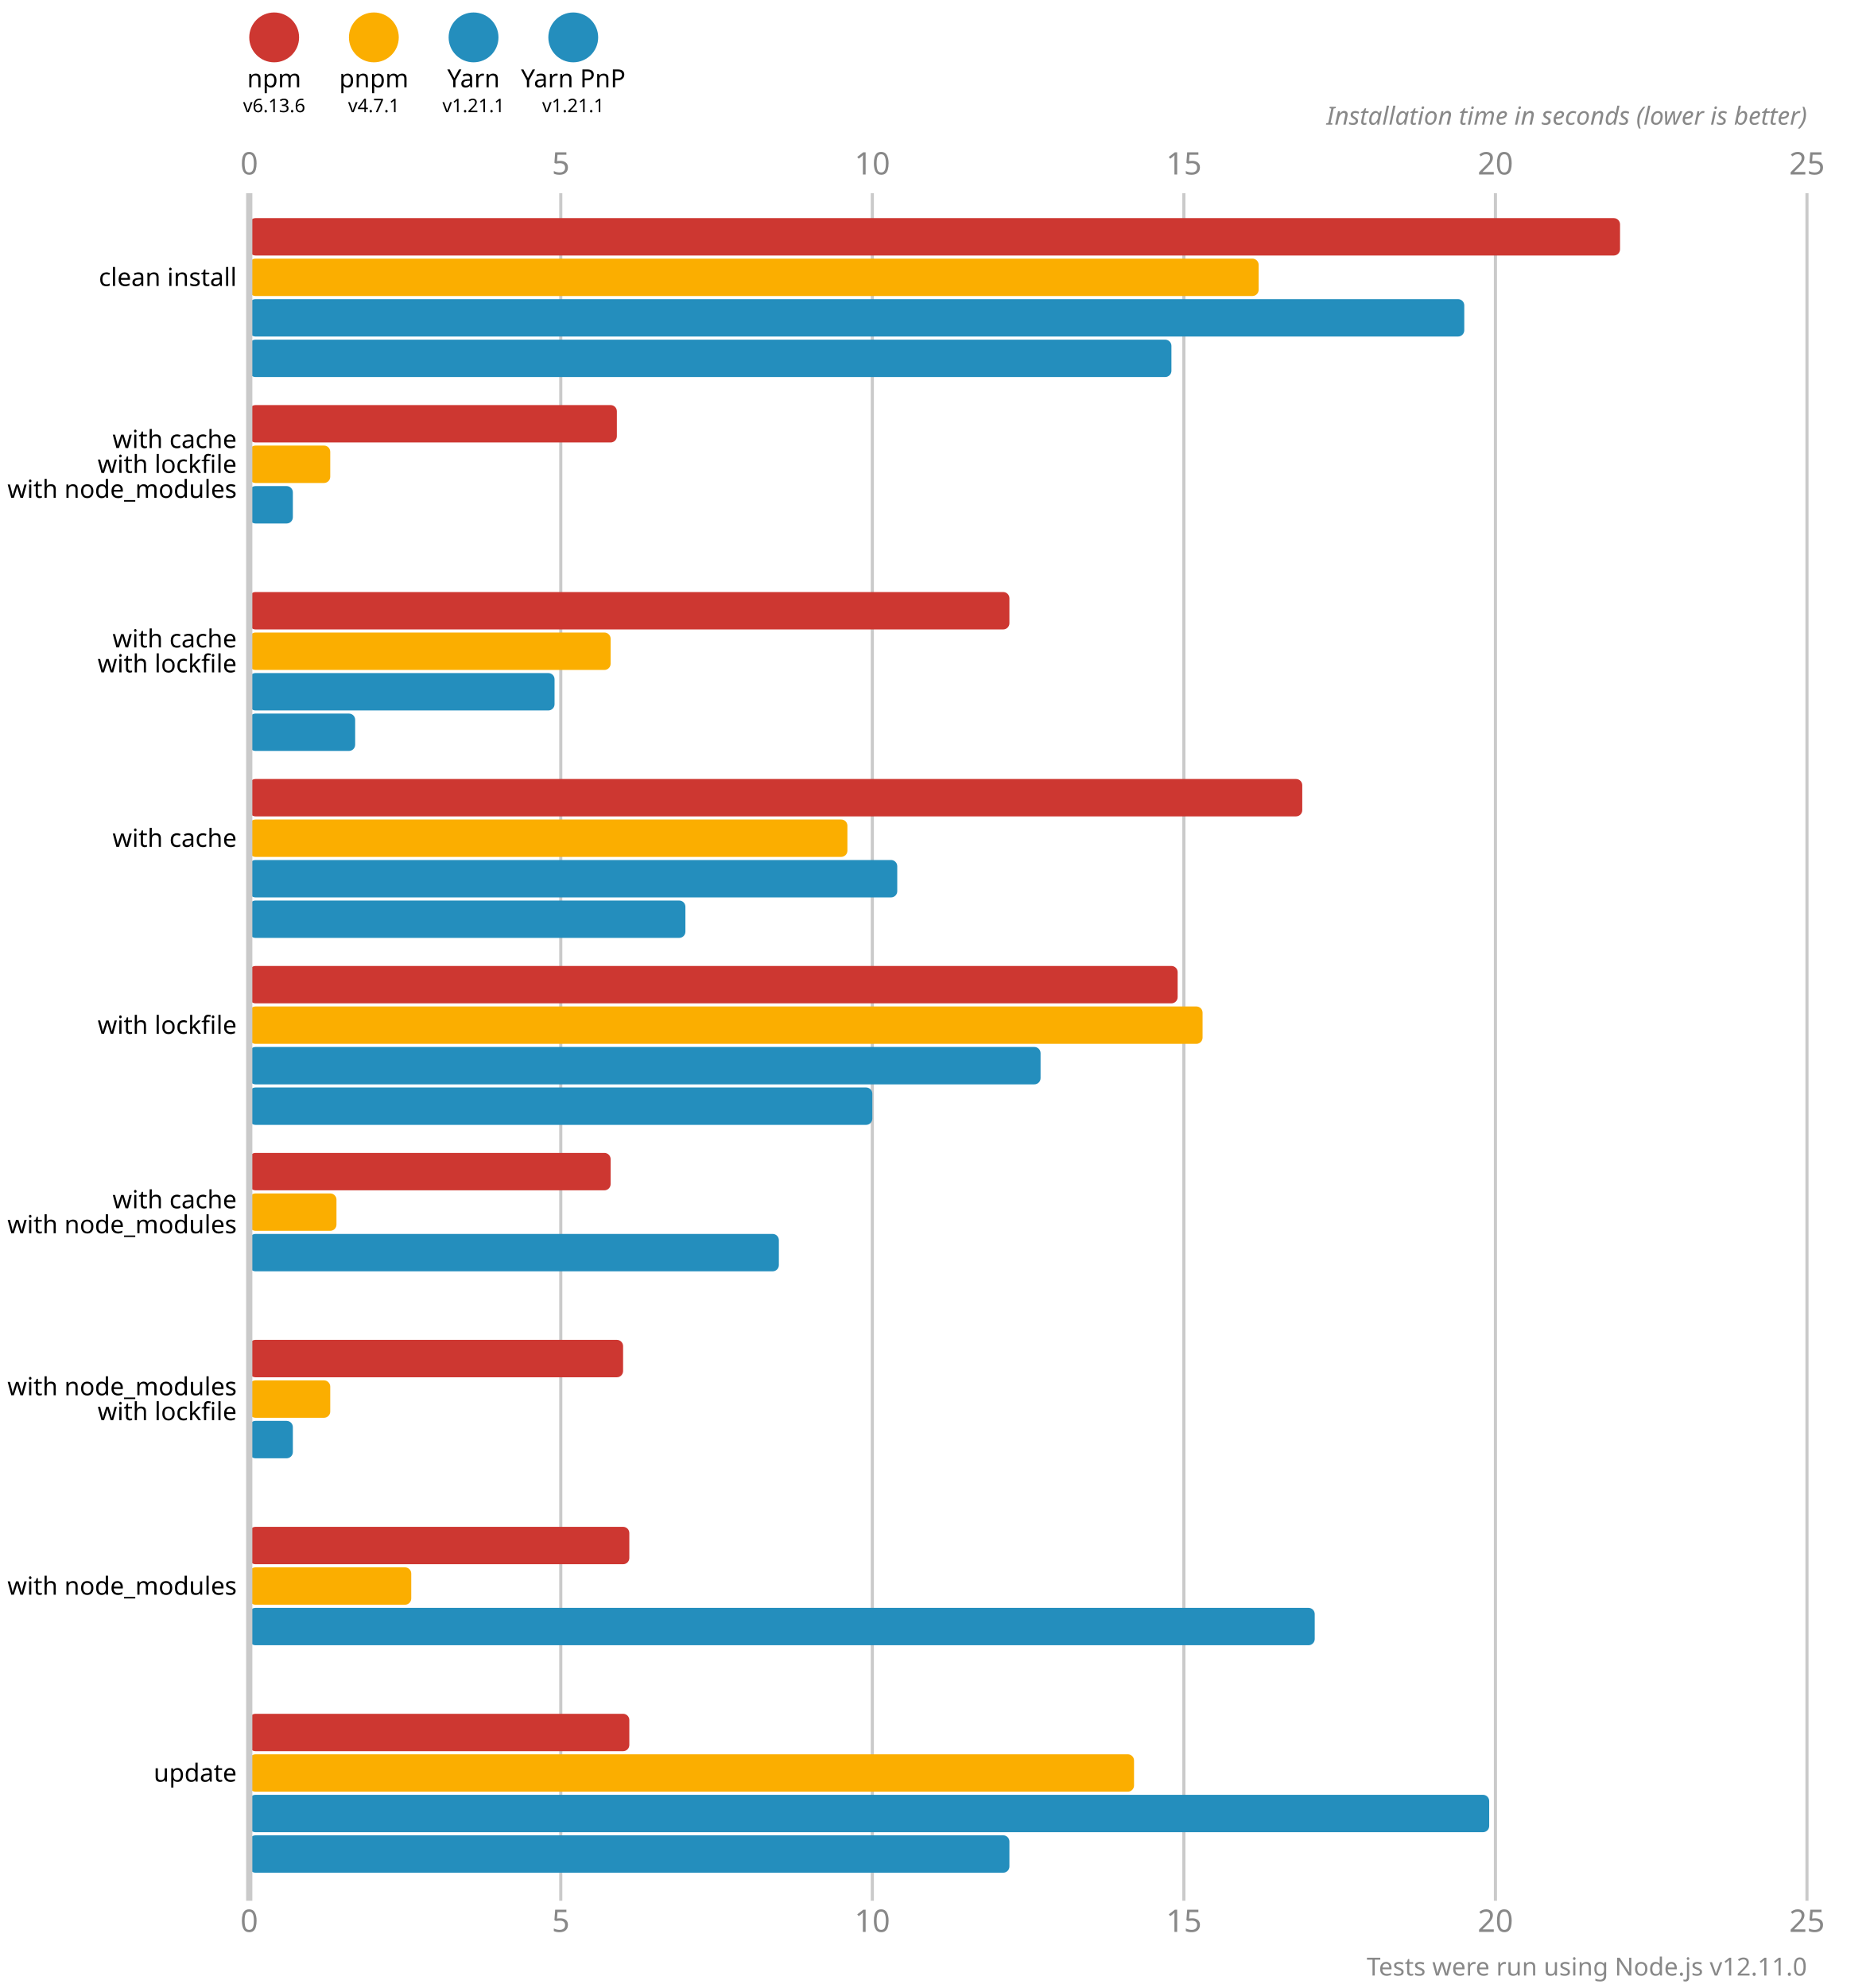
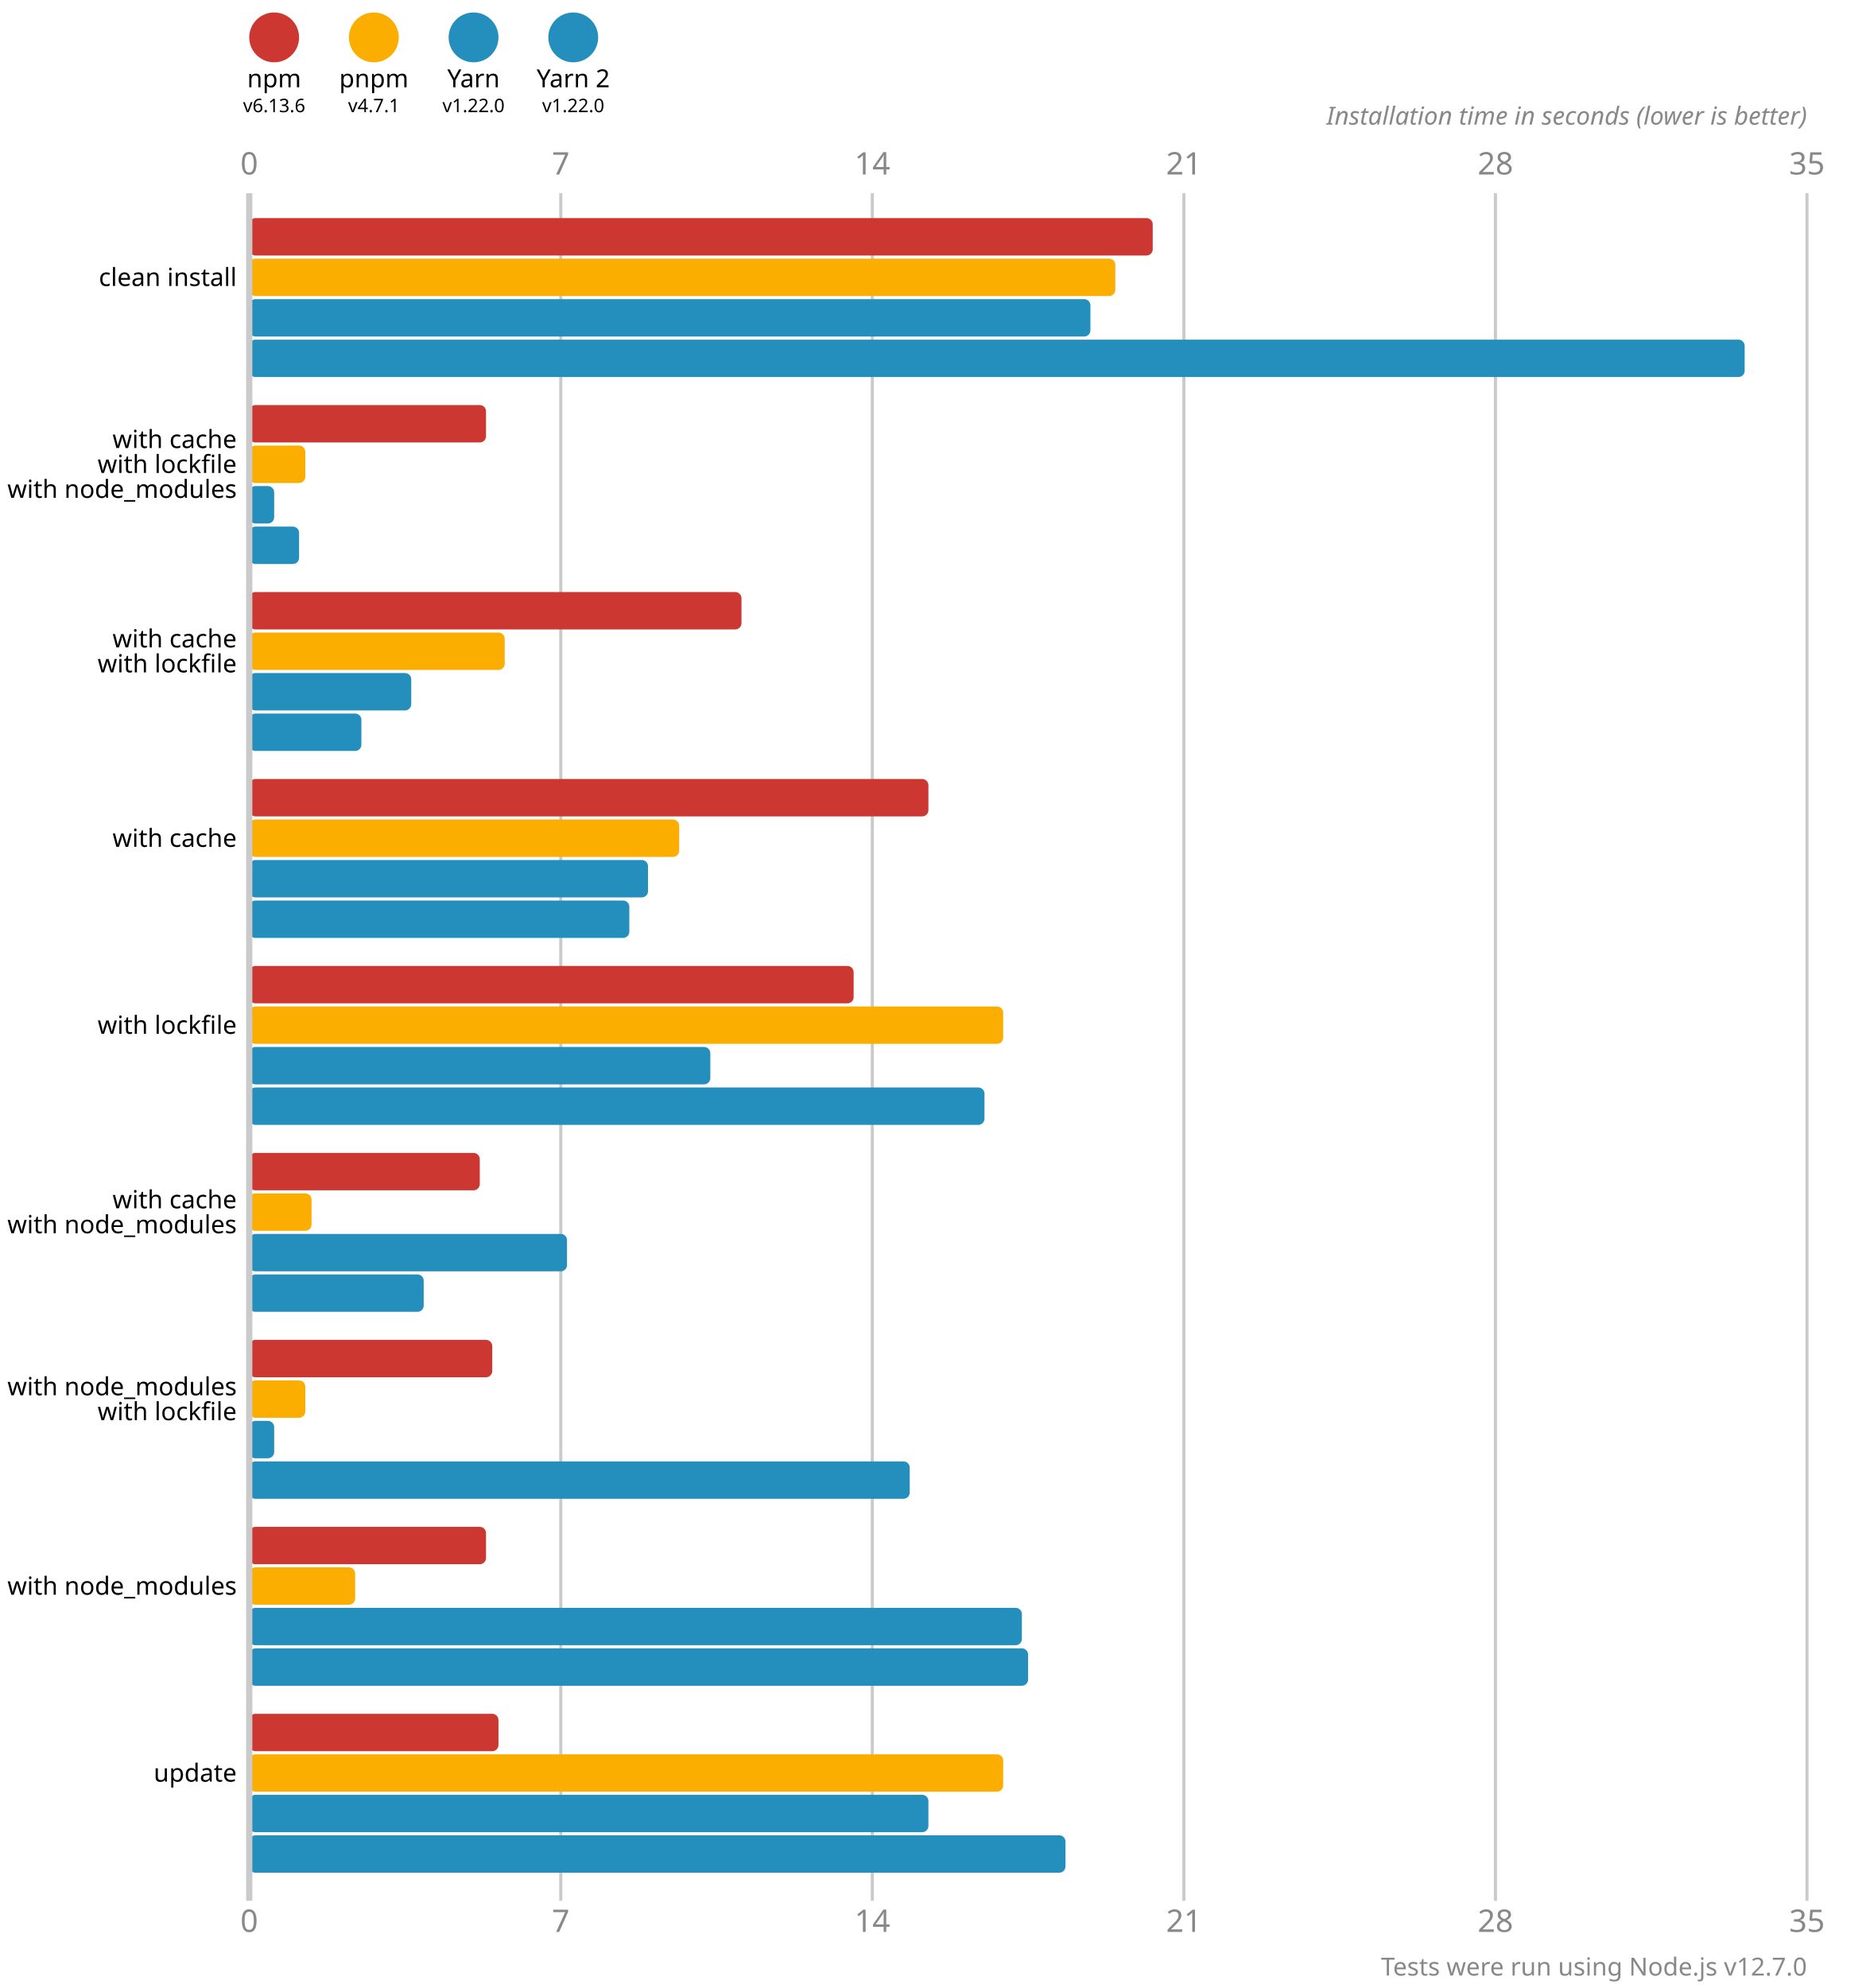
<svg xmlns="http://www.w3.org/2000/svg" version="1.1" viewBox="0 0 300 319">
  <style>
    .font { font-family: sans-serif; }
    .s3 { font-size: 3px; }
    .s4 { font-size: 4px; }
    .s5 { font-size: 5px; }
    .line { stroke: #cacaca; }
    .width { stroke-width: 0.5; }
    .text { fill: #888; }
  </style>
  <circle cx="44" cy="6" r="4" fill="#cd3731" />
  <text x="44" y="14" class="font s4" text-anchor="middle">npm</text>
  <text x="44" y="18" class="font s3" text-anchor="middle">v6.13.6</text>
  <circle cx="60" cy="6" r="4" fill="#fbae00" />
  <text x="60" y="14" class="font s4" text-anchor="middle">pnpm</text>
  <text x="60" y="18" class="font s3" text-anchor="middle">v4.7.1</text>
  <circle cx="76" cy="6" r="4" fill="#248ebd" />
  <text x="76" y="14" class="font s4" text-anchor="middle">Yarn</text>
-   <text x="76" y="18" class="font s3" text-anchor="middle">v1.21.1</text>
+   <text x="76" y="18" class="font s3" text-anchor="middle">v1.22.0</text>
  <circle cx="92" cy="6" r="4" fill="#248ebd" />
-   <text x="92" y="14" class="font s4" text-anchor="middle">Yarn PnP</text>
-   <text x="92" y="18" class="font s3" text-anchor="middle">v1.21.1</text>
+   <text x="92" y="14" class="font s4" text-anchor="middle">Yarn 2</text>
+   <text x="92" y="18" class="font s3" text-anchor="middle">v1.22.0</text>
  <text x="40" y="28" class="font s5 text" text-anchor="middle">0</text>
  <text x="40" y="310" class="font s5 text" text-anchor="middle">0</text>
  <line x1="90" y1="31" x2="90" y2="305" class="line width" />
-   <text x="90" y="28" class="font s5 text" text-anchor="middle">5</text>
-   <text x="90" y="310" class="font s5 text" text-anchor="middle">5</text>
+   <text x="90" y="28" class="font s5 text" text-anchor="middle">7</text>
+   <text x="90" y="310" class="font s5 text" text-anchor="middle">7</text>
  <line x1="140" y1="31" x2="140" y2="305" class="line width" />
-   <text x="140" y="28" class="font s5 text" text-anchor="middle">10</text>
-   <text x="140" y="310" class="font s5 text" text-anchor="middle">10</text>
+   <text x="140" y="28" class="font s5 text" text-anchor="middle">14</text>
+   <text x="140" y="310" class="font s5 text" text-anchor="middle">14</text>
  <line x1="190" y1="31" x2="190" y2="305" class="line width" />
-   <text x="190" y="28" class="font s5 text" text-anchor="middle">15</text>
-   <text x="190" y="310" class="font s5 text" text-anchor="middle">15</text>
+   <text x="190" y="28" class="font s5 text" text-anchor="middle">21</text>
+   <text x="190" y="310" class="font s5 text" text-anchor="middle">21</text>
  <line x1="240" y1="31" x2="240" y2="305" class="line width" />
-   <text x="240" y="28" class="font s5 text" text-anchor="middle">20</text>
-   <text x="240" y="310" class="font s5 text" text-anchor="middle">20</text>
+   <text x="240" y="28" class="font s5 text" text-anchor="middle">28</text>
+   <text x="240" y="310" class="font s5 text" text-anchor="middle">28</text>
  <line x1="290" y1="31" x2="290" y2="305" class="line width" />
-   <text x="290" y="28" class="font s5 text" text-anchor="middle">25</text>
-   <text x="290" y="310" class="font s5 text" text-anchor="middle">25</text>
+   <text x="290" y="28" class="font s5 text" text-anchor="middle">35</text>
+   <text x="290" y="310" class="font s5 text" text-anchor="middle">35</text>
  <text x="290" y="20" class="font s4 text" font-style="italic" text-anchor="end">Installation time in seconds (lower is better)</text>
-   <rect x="40" y="35" width="220" height="6" fill="#cd3731" rx="1" ry="1" />
-   <rect x="40" y="41.5" width="162" height="6" fill="#fbae00" rx="1" ry="1" />
-   <rect x="40" y="48" width="195" height="6" fill="#248ebd" rx="1" ry="1" />
-   <rect x="40" y="54.5" width="148" height="6" fill="#248ebd" rx="1" ry="1" />
-   <rect x="40" y="65" width="59" height="6" fill="#cd3731" rx="1" ry="1" />
-   <rect x="40" y="71.5" width="13" height="6" fill="#fbae00" rx="1" ry="1" />
-   <rect x="40" y="78" width="7" height="6" fill="#248ebd" rx="1" ry="1" />
-   <rect x="40" y="84.5" width="0" height="6" fill="#248ebd" rx="1" ry="1" />
-   <rect x="40" y="95" width="122" height="6" fill="#cd3731" rx="1" ry="1" />
-   <rect x="40" y="101.5" width="58" height="6" fill="#fbae00" rx="1" ry="1" />
-   <rect x="40" y="108" width="49" height="6" fill="#248ebd" rx="1" ry="1" />
-   <rect x="40" y="114.5" width="17" height="6" fill="#248ebd" rx="1" ry="1" />
-   <rect x="40" y="125" width="169" height="6" fill="#cd3731" rx="1" ry="1" />
-   <rect x="40" y="131.5" width="96" height="6" fill="#fbae00" rx="1" ry="1" />
-   <rect x="40" y="138" width="104" height="6" fill="#248ebd" rx="1" ry="1" />
-   <rect x="40" y="144.5" width="70" height="6" fill="#248ebd" rx="1" ry="1" />
-   <rect x="40" y="155" width="149" height="6" fill="#cd3731" rx="1" ry="1" />
-   <rect x="40" y="161.5" width="153" height="6" fill="#fbae00" rx="1" ry="1" />
-   <rect x="40" y="168" width="127" height="6" fill="#248ebd" rx="1" ry="1" />
-   <rect x="40" y="174.5" width="100" height="6" fill="#248ebd" rx="1" ry="1" />
-   <rect x="40" y="185" width="58" height="6" fill="#cd3731" rx="1" ry="1" />
-   <rect x="40" y="191.5" width="14" height="6" fill="#fbae00" rx="1" ry="1" />
-   <rect x="40" y="198" width="85" height="6" fill="#248ebd" rx="1" ry="1" />
-   <rect x="40" y="204.5" width="0" height="6" fill="#248ebd" rx="1" ry="1" />
-   <rect x="40" y="215" width="60" height="6" fill="#cd3731" rx="1" ry="1" />
-   <rect x="40" y="221.5" width="13" height="6" fill="#fbae00" rx="1" ry="1" />
-   <rect x="40" y="228" width="7" height="6" fill="#248ebd" rx="1" ry="1" />
-   <rect x="40" y="234.5" width="0" height="6" fill="#248ebd" rx="1" ry="1" />
-   <rect x="40" y="245" width="61" height="6" fill="#cd3731" rx="1" ry="1" />
-   <rect x="40" y="251.5" width="26" height="6" fill="#fbae00" rx="1" ry="1" />
-   <rect x="40" y="258" width="171" height="6" fill="#248ebd" rx="1" ry="1" />
-   <rect x="40" y="264.5" width="0" height="6" fill="#248ebd" rx="1" ry="1" />
-   <rect x="40" y="275" width="61" height="6" fill="#cd3731" rx="1" ry="1" />
-   <rect x="40" y="281.5" width="142" height="6" fill="#fbae00" rx="1" ry="1" />
-   <rect x="40" y="288" width="199" height="6" fill="#248ebd" rx="1" ry="1" />
-   <rect x="40" y="294.5" width="122" height="6" fill="#248ebd" rx="1" ry="1" />
+   <rect x="40" y="35" width="145" height="6" fill="#cd3731" rx="1" ry="1" />
+   <rect x="40" y="41.5" width="139" height="6" fill="#fbae00" rx="1" ry="1" />
+   <rect x="40" y="48" width="135" height="6" fill="#248ebd" rx="1" ry="1" />
+   <rect x="40" y="54.5" width="240" height="6" fill="#248ebd" rx="1" ry="1" />
+   <rect x="40" y="65" width="38" height="6" fill="#cd3731" rx="1" ry="1" />
+   <rect x="40" y="71.5" width="9" height="6" fill="#fbae00" rx="1" ry="1" />
+   <rect x="40" y="78" width="4" height="6" fill="#248ebd" rx="1" ry="1" />
+   <rect x="40" y="84.5" width="8" height="6" fill="#248ebd" rx="1" ry="1" />
+   <rect x="40" y="95" width="79" height="6" fill="#cd3731" rx="1" ry="1" />
+   <rect x="40" y="101.5" width="41" height="6" fill="#fbae00" rx="1" ry="1" />
+   <rect x="40" y="108" width="26" height="6" fill="#248ebd" rx="1" ry="1" />
+   <rect x="40" y="114.5" width="18" height="6" fill="#248ebd" rx="1" ry="1" />
+   <rect x="40" y="125" width="109" height="6" fill="#cd3731" rx="1" ry="1" />
+   <rect x="40" y="131.5" width="69" height="6" fill="#fbae00" rx="1" ry="1" />
+   <rect x="40" y="138" width="64" height="6" fill="#248ebd" rx="1" ry="1" />
+   <rect x="40" y="144.5" width="61" height="6" fill="#248ebd" rx="1" ry="1" />
+   <rect x="40" y="155" width="97" height="6" fill="#cd3731" rx="1" ry="1" />
+   <rect x="40" y="161.5" width="121" height="6" fill="#fbae00" rx="1" ry="1" />
+   <rect x="40" y="168" width="74" height="6" fill="#248ebd" rx="1" ry="1" />
+   <rect x="40" y="174.5" width="118" height="6" fill="#248ebd" rx="1" ry="1" />
+   <rect x="40" y="185" width="37" height="6" fill="#cd3731" rx="1" ry="1" />
+   <rect x="40" y="191.5" width="10" height="6" fill="#fbae00" rx="1" ry="1" />
+   <rect x="40" y="198" width="51" height="6" fill="#248ebd" rx="1" ry="1" />
+   <rect x="40" y="204.5" width="28" height="6" fill="#248ebd" rx="1" ry="1" />
+   <rect x="40" y="215" width="39" height="6" fill="#cd3731" rx="1" ry="1" />
+   <rect x="40" y="221.5" width="9" height="6" fill="#fbae00" rx="1" ry="1" />
+   <rect x="40" y="228" width="4" height="6" fill="#248ebd" rx="1" ry="1" />
+   <rect x="40" y="234.5" width="106" height="6" fill="#248ebd" rx="1" ry="1" />
+   <rect x="40" y="245" width="38" height="6" fill="#cd3731" rx="1" ry="1" />
+   <rect x="40" y="251.5" width="17" height="6" fill="#fbae00" rx="1" ry="1" />
+   <rect x="40" y="258" width="124" height="6" fill="#248ebd" rx="1" ry="1" />
+   <rect x="40" y="264.5" width="125" height="6" fill="#248ebd" rx="1" ry="1" />
+   <rect x="40" y="275" width="40" height="6" fill="#cd3731" rx="1" ry="1" />
+   <rect x="40" y="281.5" width="121" height="6" fill="#fbae00" rx="1" ry="1" />
+   <rect x="40" y="288" width="109" height="6" fill="#248ebd" rx="1" ry="1" />
+   <rect x="40" y="294.5" width="131" height="6" fill="#248ebd" rx="1" ry="1" />
  <line x1="40" y1="31" x2="40" y2="305" class="line" />
  <text x="38" y="44.5" class="font s4" dominant-baseline="middle" text-anchor="end">clean install</text>
  <text x="38" y="70.5" class="font s4" dominant-baseline="middle" text-anchor="end">with cache</text>
  <text x="38" y="74.5" class="font s4" dominant-baseline="middle" text-anchor="end">with lockfile</text>
  <text x="38" y="78.5" class="font s4" dominant-baseline="middle" text-anchor="end">with node_modules</text>
  <text x="38" y="102.5" class="font s4" dominant-baseline="middle" text-anchor="end">with cache</text>
  <text x="38" y="106.5" class="font s4" dominant-baseline="middle" text-anchor="end">with lockfile</text>
  <text x="38" y="134.5" class="font s4" dominant-baseline="middle" text-anchor="end">with cache</text>
  <text x="38" y="164.5" class="font s4" dominant-baseline="middle" text-anchor="end">with lockfile</text>
  <text x="38" y="192.5" class="font s4" dominant-baseline="middle" text-anchor="end">with cache</text>
  <text x="38" y="196.5" class="font s4" dominant-baseline="middle" text-anchor="end">with node_modules</text>
  <text x="38" y="222.5" class="font s4" dominant-baseline="middle" text-anchor="end">with node_modules</text>
  <text x="38" y="226.5" class="font s4" dominant-baseline="middle" text-anchor="end">with lockfile</text>
  <text x="38" y="254.5" class="font s4" dominant-baseline="middle" text-anchor="end">with node_modules</text>
  <text x="38" y="284.5" class="font s4" dominant-baseline="middle" text-anchor="end">update</text>
-   <text x="290" y="317" class="font s4 text" text-anchor="end">Tests were run using Node.js v12.11.0</text>
+   <text x="290" y="317" class="font s4 text" text-anchor="end">Tests were run using Node.js v12.7.0</text>
</svg>
